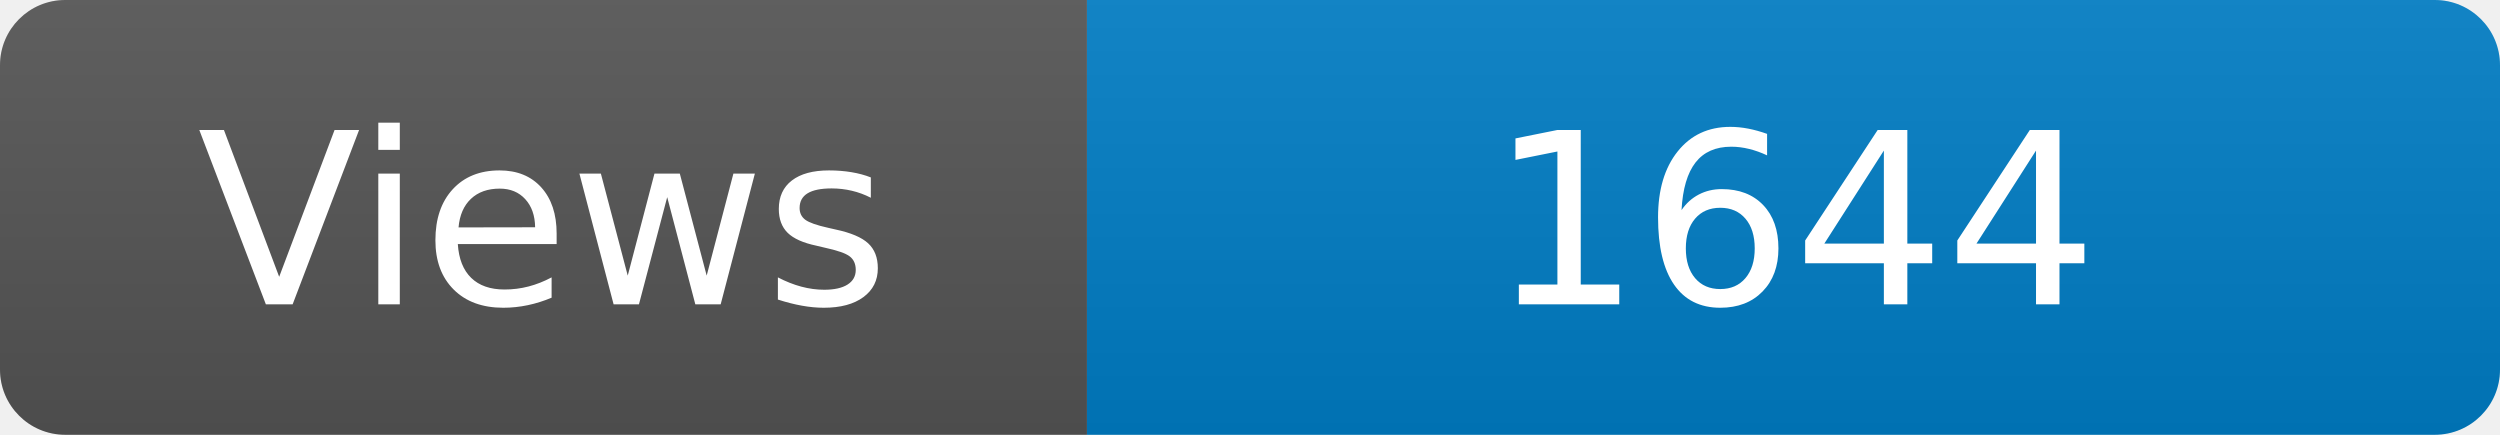
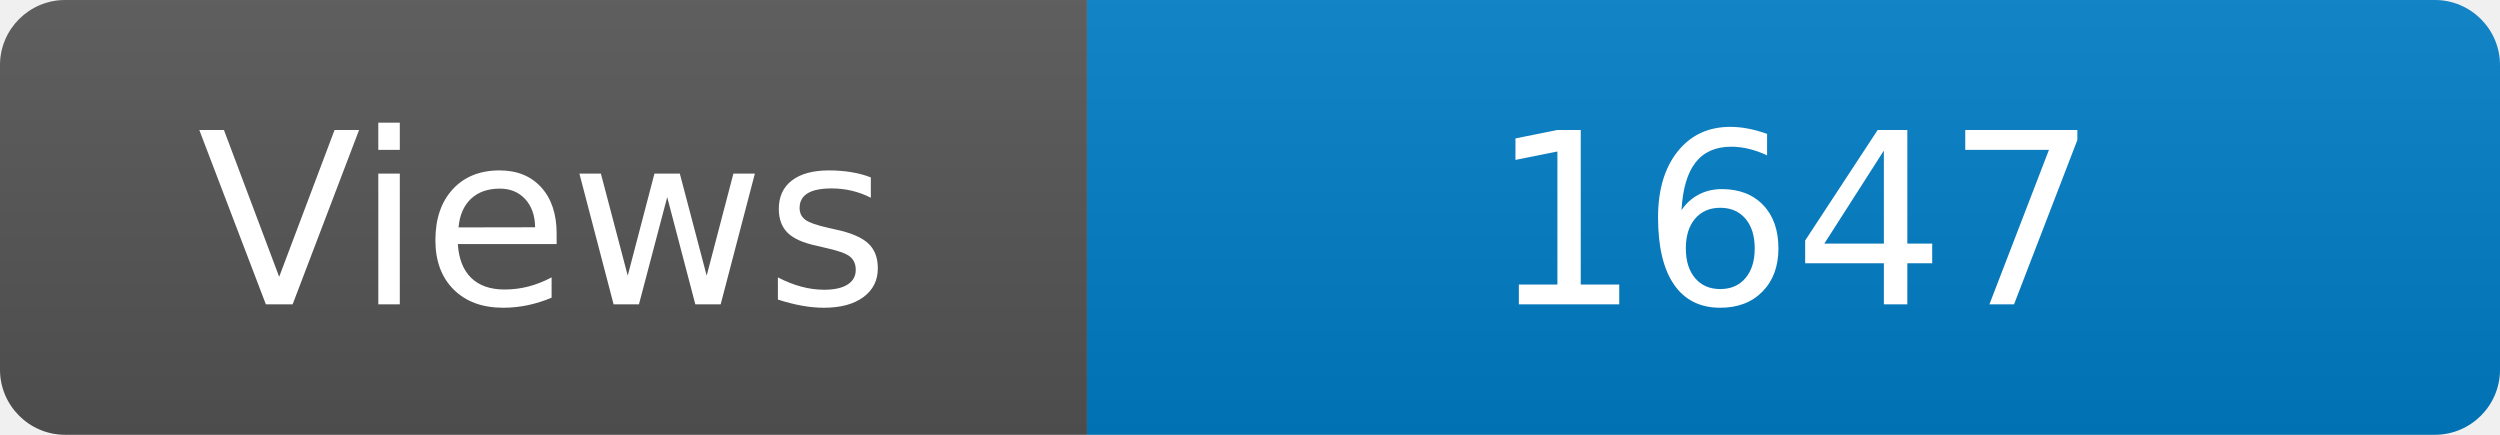
<svg xmlns="http://www.w3.org/2000/svg" width="115" height="20" role="img" aria-label="Maintained?: yes">
  <linearGradient id="s" x2="0" y2="100%">
    <stop offset="0" stop-color="#bbb" stop-opacity=".1" />
    <stop offset="1" stop-opacity=".1" />
  </linearGradient>
  <clipPath id="r">
    <rect width="115" height="20" rx="3" fill="#fff" />
  </clipPath>
  <g clip-path="url(#r)">
    <rect width="50" height="20" fill="#555" />
    <rect x="50" width="160" height="20" fill="#007ec6" />
    <rect width="115" height="20" fill="url(#s)" />
  </g>
  <g fill="#fff" text-anchor="middle" font-family="Verdana,Geneva,DejaVu Sans,sans-serif" font-size="110">
    <text x="250" y="140" transform="scale(.1)" fill="#fff">Views</text>
-     <text x="825" y="140" transform="scale(.1)" fill="#fff">1644</text>
+     <text x="825" y="140" transform="scale(.1)" fill="#fff">1647</text>
  </g>
</svg>
